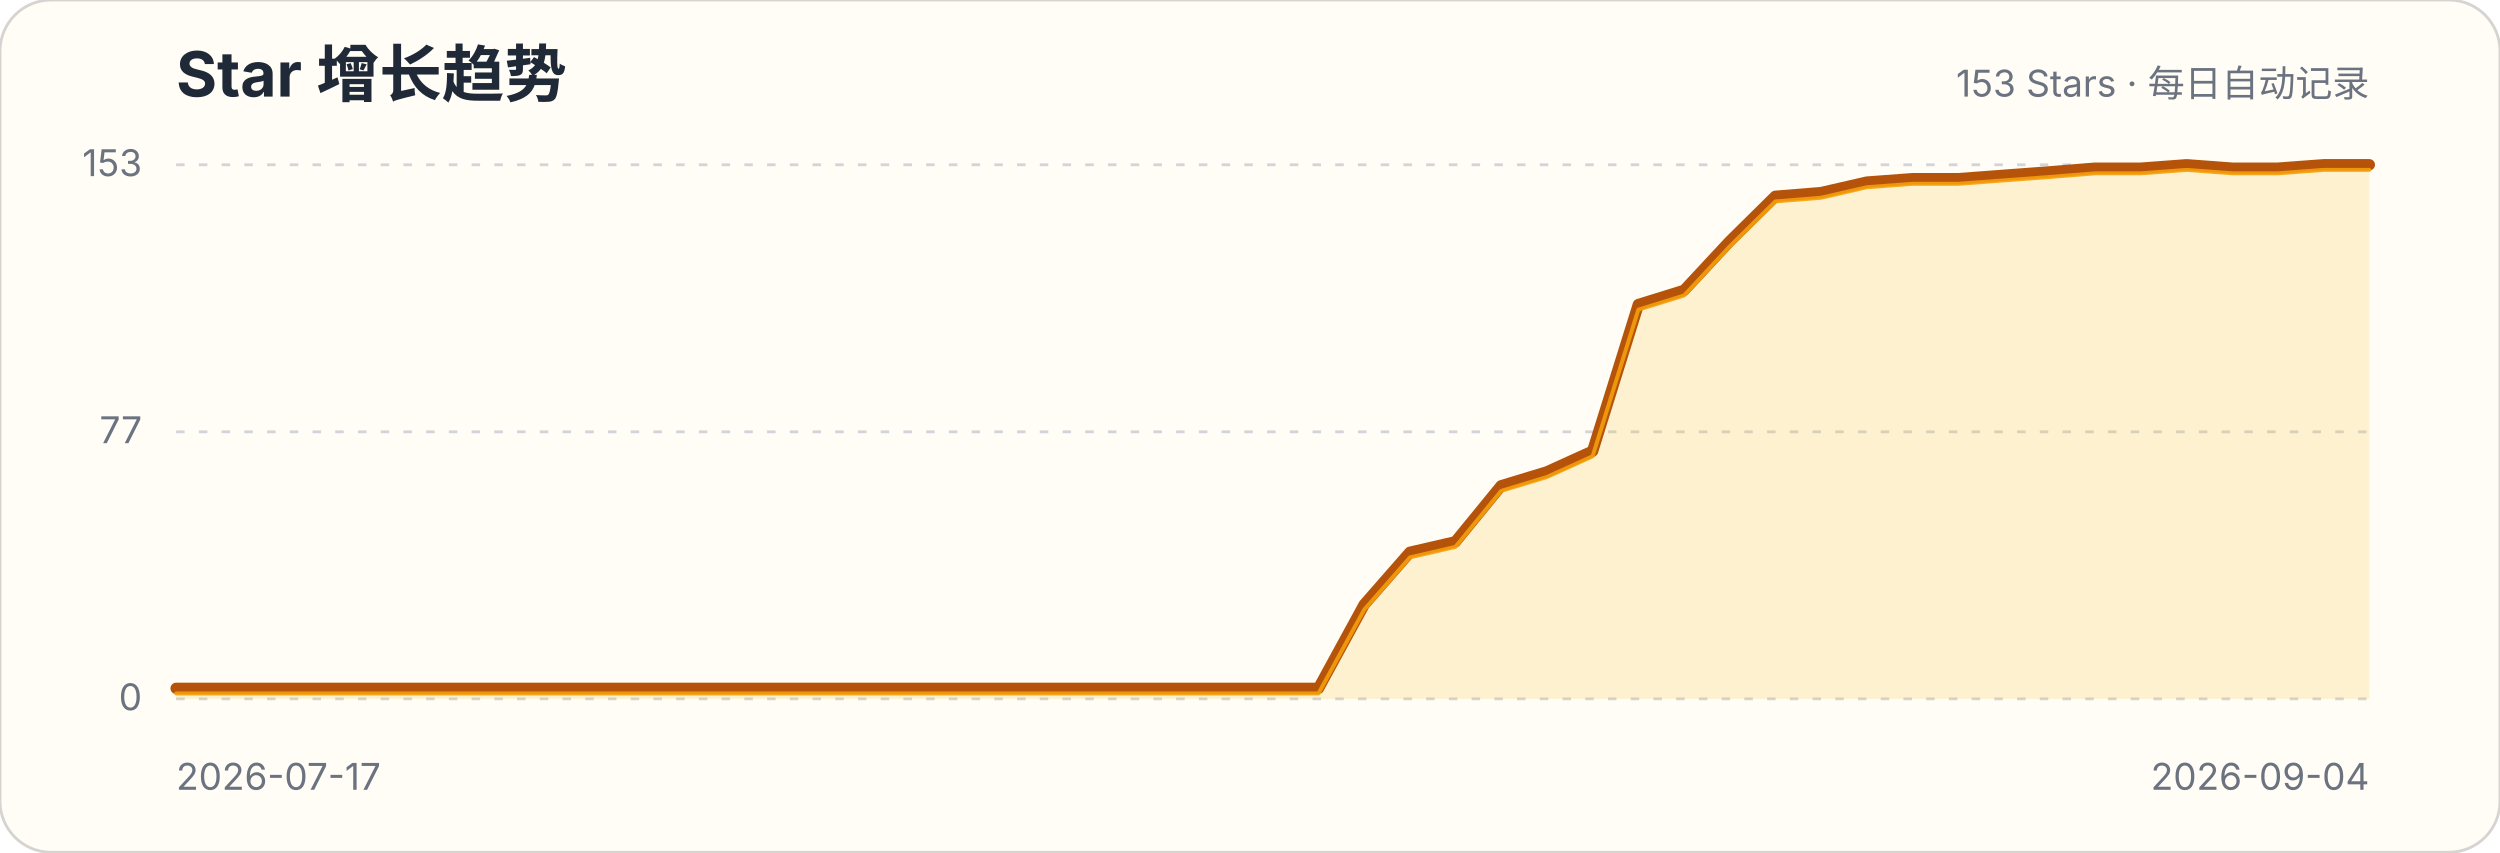
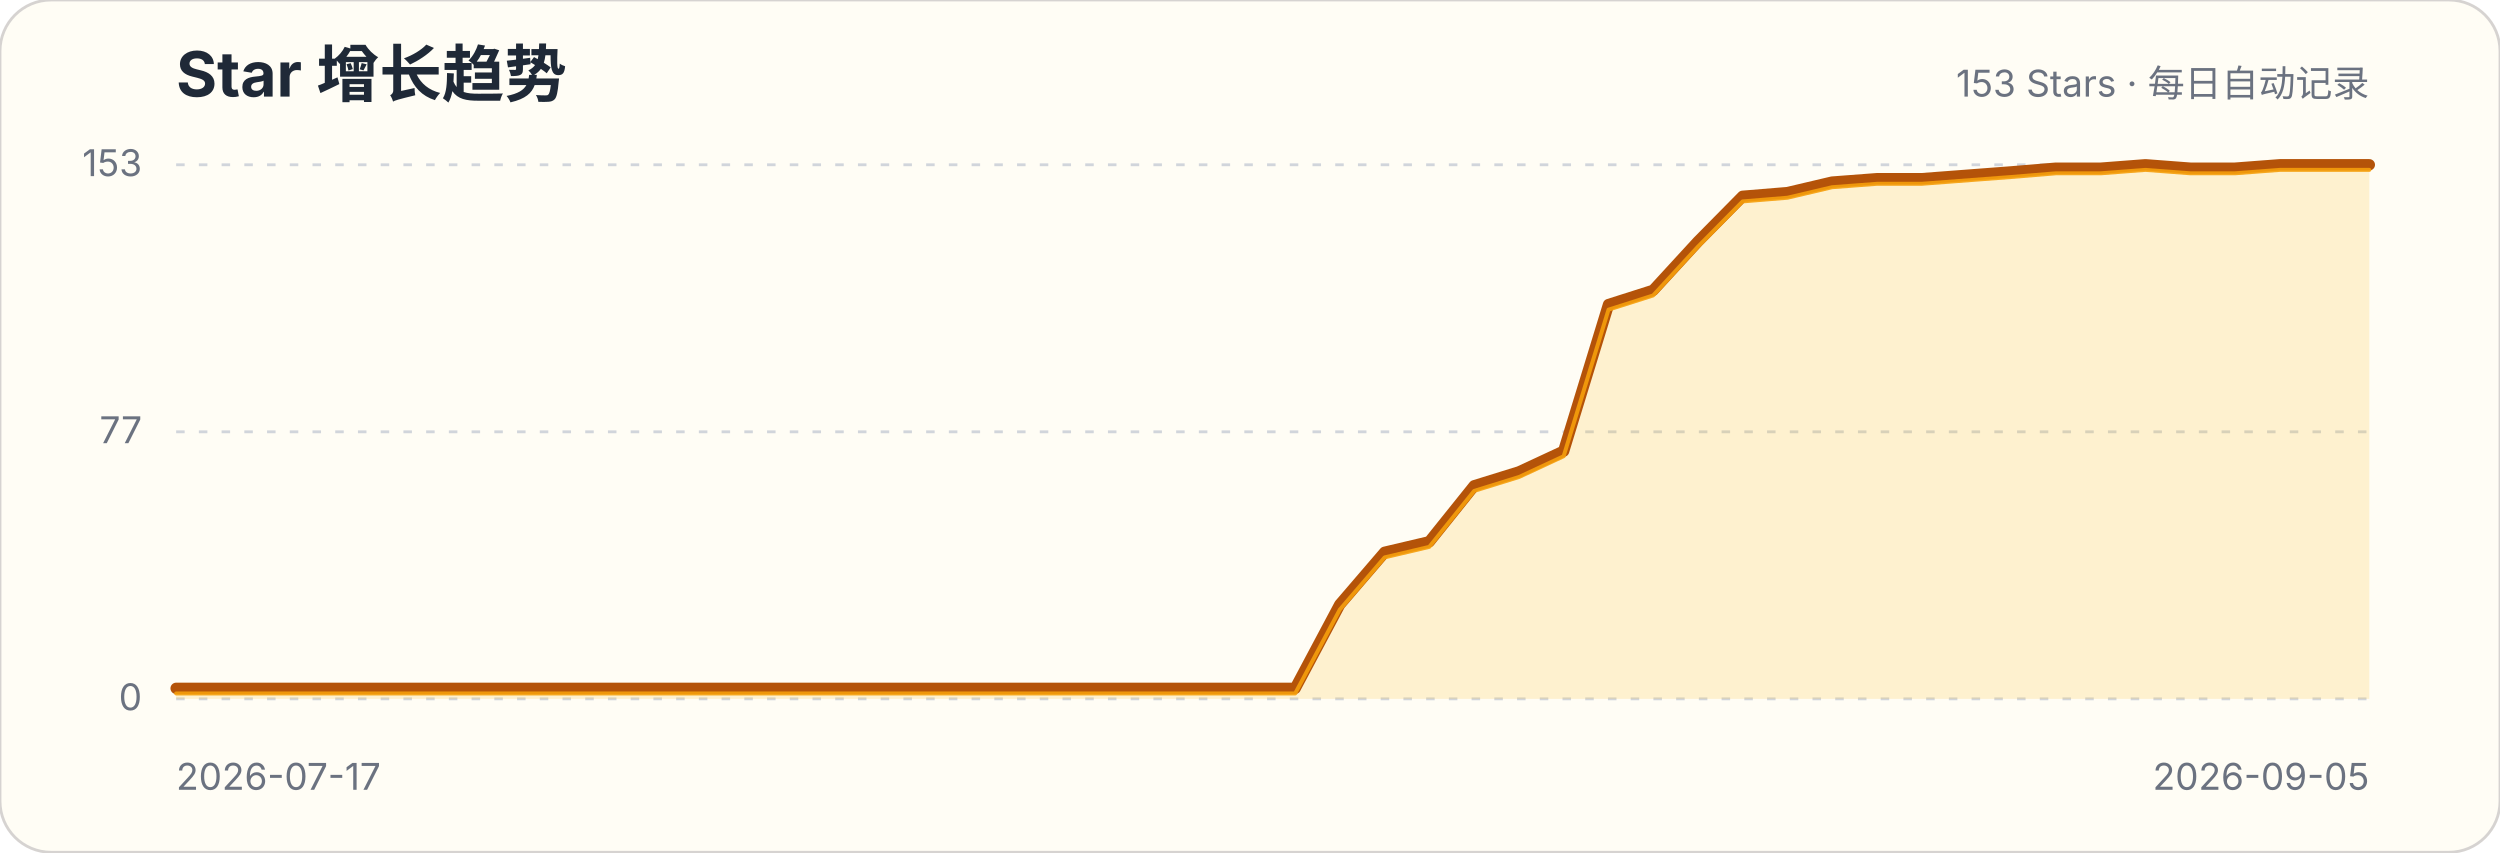
<svg xmlns="http://www.w3.org/2000/svg" width="880" height="300" viewBox="0 0 880 300" role="img" aria-labelledby="title description">
  <style>.title{font:700 22px -apple-system,BlinkMacSystemFont,"Segoe UI",sans-serif;fill:#1f2937}.subtitle,.axis{font:13px -apple-system,BlinkMacSystemFont,"Segoe UI",sans-serif;fill:#6b7280}.grid{stroke:#d1d5db;stroke-width:1;stroke-dasharray:3 5}</style>
  <rect width="880" height="300" rx="18" fill="#fffdf5" stroke="#d6d3d1" />
  <text x="62" y="34" class="title">Star 增长趋势</text>
  <text x="834" y="34" class="subtitle" text-anchor="end">153 Stars · 每日自动记录</text>
  <g>
    <line x1="62" x2="834" y1="246" y2="246" class="grid" />
    <text x="50" y="250" class="axis" text-anchor="end">0</text>
  </g>
  <g>
    <line x1="62" x2="834" y1="152" y2="152" class="grid" />
    <text x="50" y="156" class="axis" text-anchor="end">77</text>
  </g>
  <g>
    <line x1="62" x2="834" y1="58" y2="58" class="grid" />
    <text x="50" y="62" class="axis" text-anchor="end">153</text>
  </g>
-   <path d="M62.0,242.3 L78.1,242.3 L94.2,242.3 L110.3,242.3 L126.3,242.3 L142.4,242.3 L158.5,242.3 L174.6,242.3 L190.7,242.3 L206.8,242.3 L222.8,242.3 L238.9,242.3 L255.0,242.3 L271.1,242.3 L287.2,242.3 L303.3,242.3 L319.3,242.3 L335.4,242.3 L351.5,242.3 L367.6,242.3 L383.7,242.3 L399.8,242.3 L415.8,242.3 L431.9,242.3 L448.0,242.3 L464.1,242.3 L480.2,212.8 L496.3,194.4 L512.3,190.7 L528.4,171.0 L544.5,166.1 L560.6,158.8 L576.7,107.2 L592.8,102.2 L608.8,85.0 L624.9,69.1 L641.0,67.8 L657.1,64.1 L673.2,62.9 L689.3,62.9 L705.3,61.7 L721.4,60.5 L737.5,59.2 L753.6,59.2 L769.7,58.0 L785.8,59.2 L801.8,59.2 L817.9,58.0 L834.0,58.0 L834.0,246 L62,246 Z" fill="#fbbf24" fill-opacity=".18" />
-   <path d="M62.0,242.3 L78.1,242.3 L94.2,242.3 L110.3,242.3 L126.3,242.3 L142.4,242.3 L158.5,242.3 L174.6,242.3 L190.7,242.3 L206.8,242.3 L222.8,242.3 L238.9,242.3 L255.0,242.3 L271.1,242.3 L287.2,242.3 L303.3,242.3 L319.3,242.3 L335.4,242.3 L351.5,242.3 L367.6,242.3 L383.7,242.3 L399.8,242.3 L415.8,242.3 L431.9,242.3 L448.0,242.3 L464.1,242.3 L480.2,212.8 L496.3,194.4 L512.3,190.7 L528.4,171.0 L544.5,166.1 L560.6,158.8 L576.7,107.2 L592.8,102.2 L608.8,85.0 L624.9,69.1 L641.0,67.8 L657.1,64.1 L673.2,62.9 L689.3,62.9 L705.3,61.7 L721.4,60.5 L737.5,59.2 L753.6,59.2 L769.7,58.0 L785.8,59.2 L801.8,59.2 L817.9,58.0 L834.0,58.0" fill="none" stroke="#b45309" stroke-width="4" stroke-linecap="round" stroke-linejoin="round" />
-   <path d="M62.0,242.3 L78.1,242.3 L94.2,242.3 L110.3,242.3 L126.3,242.3 L142.4,242.3 L158.5,242.3 L174.6,242.3 L190.7,242.3 L206.8,242.3 L222.8,242.3 L238.9,242.3 L255.0,242.3 L271.1,242.3 L287.2,242.3 L303.3,242.3 L319.3,242.3 L335.4,242.3 L351.5,242.3 L367.6,242.3 L383.7,242.3 L399.8,242.3 L415.8,242.3 L431.9,242.3 L448.0,242.3 L464.1,242.3 L480.2,212.8 L496.3,194.4 L512.3,190.7 L528.4,171.0 L544.5,166.1 L560.6,158.8 L576.7,107.2 L592.8,102.2 L608.8,85.0 L624.9,69.1 L641.0,67.8 L657.1,64.1 L673.2,62.9 L689.3,62.9 L705.3,61.7 L721.4,60.5 L737.5,59.2 L753.6,59.2 L769.7,58.0 L785.8,59.2 L801.8,59.2 L817.9,58.0 L834.0,58.0" transform="translate(0,1.8)" fill="none" stroke="#f59e0b" stroke-width="1.4" stroke-linecap="round" stroke-linejoin="round" opacity=".9" />
+   <path d="M62.0,242.3 L77.8,242.3 L93.5,242.3 L109.3,242.3 L125.0,242.3 L140.8,242.3 L156.5,242.3 L172.3,242.3 L188.0,242.3 L203.8,242.3 L219.6,242.3 L235.3,242.3 L251.1,242.3 L266.8,242.3 L282.6,242.3 L298.3,242.3 L314.1,242.3 L329.8,242.3 L345.6,242.3 L361.3,242.3 L377.1,242.3 L392.9,242.3 L408.6,242.3 L424.4,242.3 L440.1,242.3 L455.9,242.3 L471.6,212.8 L487.4,194.4 L503.1,190.7 L518.9,171.0 L534.7,166.1 L550.4,158.8 L566.2,107.2 L581.9,102.2 L597.7,85.0 L613.4,69.1 L629.2,67.8 L644.9,64.1 L660.7,62.9 L676.4,62.9 L692.2,61.7 L708.0,60.5 L723.7,59.2 L739.5,59.2 L755.2,58.0 L771.0,59.2 L786.7,59.2 L802.5,58.0 L818.2,58.0 L834.0,58.0 L834.0,246 L62,246 Z" fill="#fbbf24" fill-opacity=".18" />
+   <path d="M62.0,242.3 L77.8,242.3 L93.5,242.3 L109.3,242.3 L125.0,242.3 L140.8,242.3 L156.5,242.3 L172.3,242.3 L188.0,242.3 L203.8,242.3 L219.6,242.3 L235.3,242.3 L251.1,242.3 L266.8,242.3 L282.6,242.3 L298.3,242.3 L314.1,242.3 L329.8,242.3 L345.6,242.3 L361.3,242.3 L377.1,242.3 L392.9,242.3 L408.6,242.3 L424.4,242.3 L440.1,242.3 L455.9,242.3 L471.6,212.8 L487.4,194.4 L503.1,190.7 L518.9,171.0 L534.7,166.1 L550.4,158.8 L566.2,107.2 L581.9,102.2 L597.7,85.0 L613.4,69.1 L629.2,67.8 L644.9,64.1 L660.7,62.9 L676.4,62.9 L692.2,61.7 L708.0,60.5 L723.7,59.2 L739.5,59.2 L755.2,58.0 L771.0,59.2 L786.7,59.2 L802.5,58.0 L818.2,58.0 L834.0,58.0" fill="none" stroke="#b45309" stroke-width="4" stroke-linecap="round" stroke-linejoin="round" />
+   <path d="M62.0,242.3 L77.8,242.3 L93.5,242.3 L109.3,242.3 L125.0,242.3 L140.8,242.3 L156.5,242.3 L172.3,242.3 L188.0,242.3 L203.8,242.3 L219.6,242.3 L235.3,242.3 L251.1,242.3 L266.8,242.3 L282.6,242.3 L298.3,242.3 L314.1,242.3 L329.8,242.3 L345.6,242.3 L361.3,242.3 L377.1,242.3 L392.9,242.3 L408.6,242.3 L424.4,242.3 L440.1,242.3 L455.9,242.3 L471.6,212.8 L487.4,194.4 L503.1,190.7 L518.9,171.0 L534.7,166.1 L550.4,158.8 L566.2,107.2 L581.9,102.2 L597.7,85.0 L613.4,69.1 L629.2,67.8 L644.9,64.1 L660.7,62.9 L676.4,62.9 L692.2,61.7 L708.0,60.5 L723.7,59.2 L739.5,59.2 L755.2,58.0 L771.0,59.2 L786.7,59.2 L802.5,58.0 L818.2,58.0 L834.0,58.0" transform="translate(0,1.8)" fill="none" stroke="#f59e0b" stroke-width="1.4" stroke-linecap="round" stroke-linejoin="round" opacity=".9" />
  <text x="62" y="278" class="axis">2026-07-17</text>
-   <text x="834" y="278" class="axis" text-anchor="end">2026-09-04</text>
+   <text x="834" y="278" class="axis" text-anchor="end">2026-09-05</text>
</svg>
